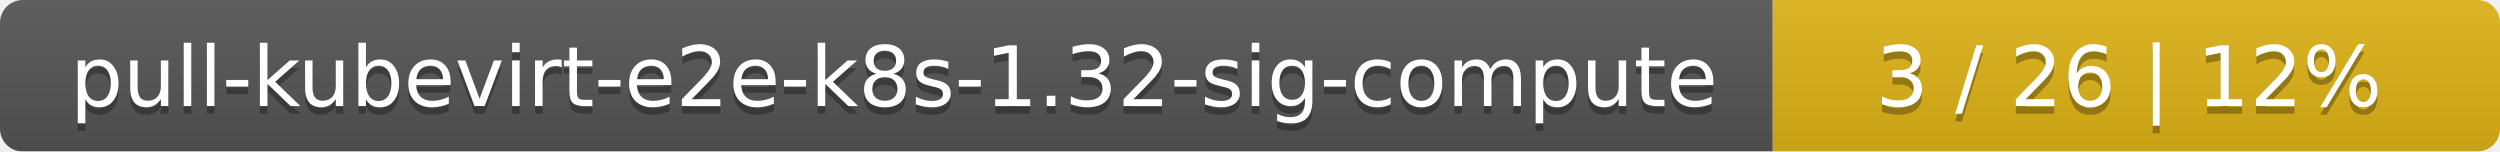
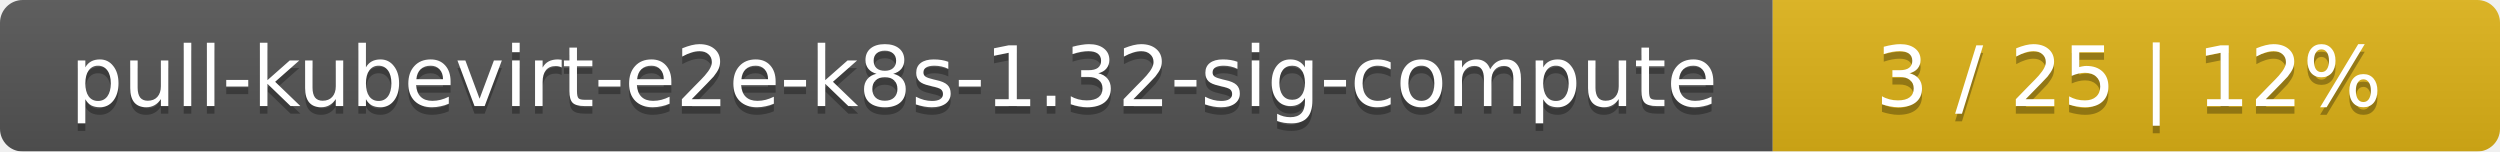
<svg xmlns="http://www.w3.org/2000/svg" width="330" height="20">
  <linearGradient id="smooth" x2="0" y2="100%">
    <stop offset="0" stop-color="#bbb" stop-opacity=".1" />
    <stop offset="1" stop-opacity=".1" />
  </linearGradient>
  <mask id="round">
    <rect width="330" height="20" rx="3" fill="#fff" />
  </mask>
  <g mask="url(#round)">
    <rect width="234" height="20" fill="#555" />
    <rect x="234" width="96" height="20" fill="#dfb317" />
    <rect width="330" height="20" fill="url(#smooth)" />
  </g>
  <g fill="#fff" text-anchor="middle" font-family="DejaVu Sans,Verdana,Geneva,sans-serif" font-size="11">
    <text x="118" y="15" fill="#010101" fill-opacity=".3">pull-kubevirt-e2e-k8s-1.32-sig-compute</text>
    <text x="118" y="14">pull-kubevirt-e2e-k8s-1.32-sig-compute</text>
-     <text x="281" y="15" fill="#010101" fill-opacity=".3">3 / 26    |    12%</text>
-     <text x="281" y="14">3 / 26    |    12%</text>
+     <text x="281" y="15" fill="#010101" fill-opacity=".3">3 / 25    |    12%</text>
+     <text x="281" y="14">3 / 25    |    12%</text>
  </g>
</svg>
